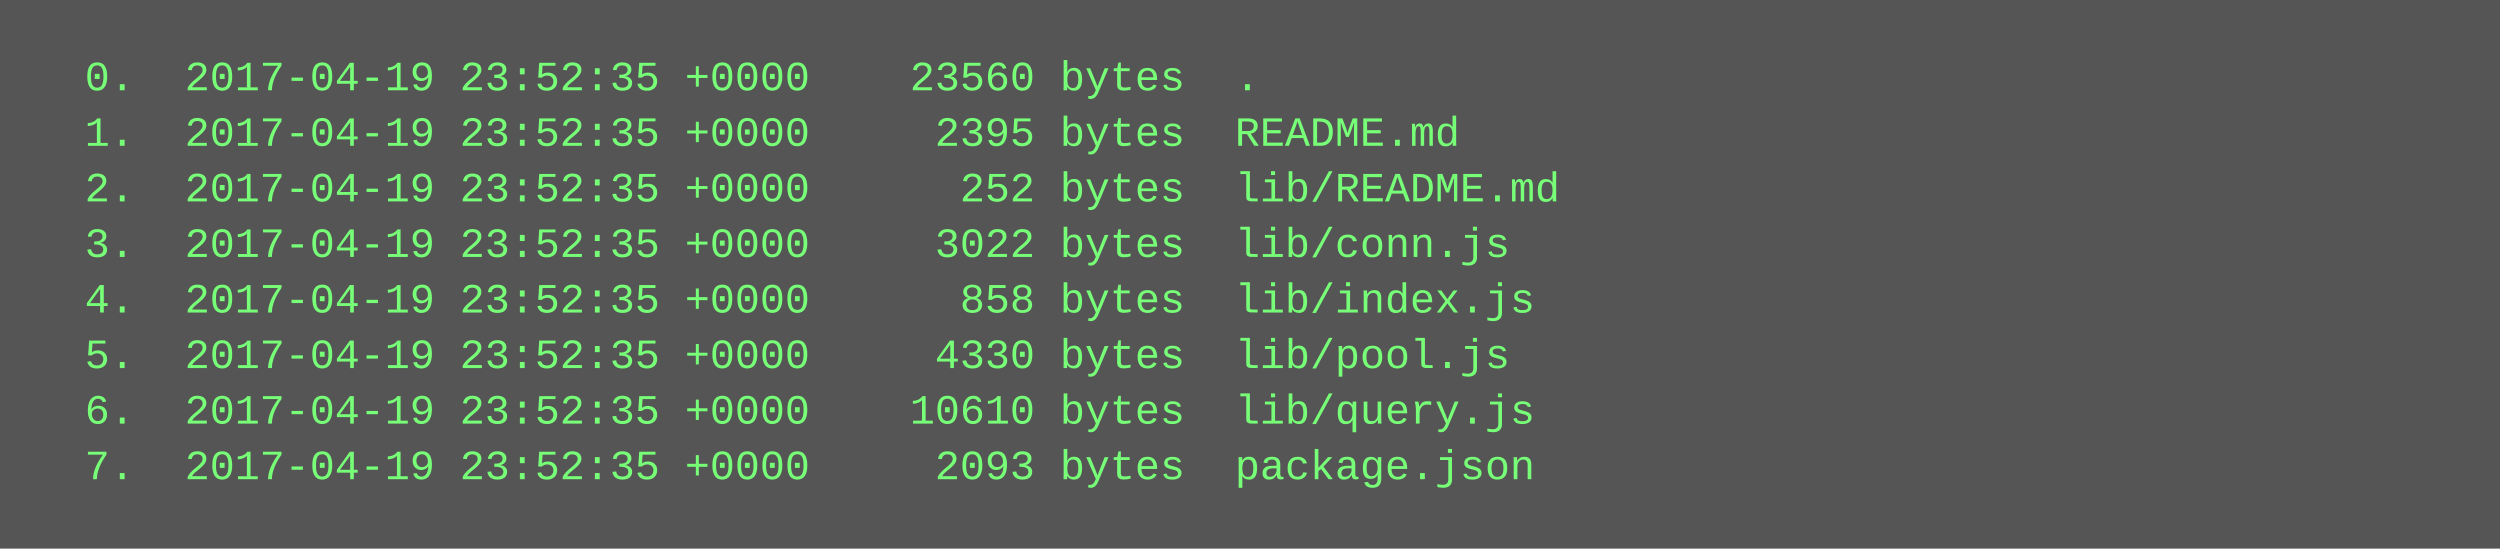
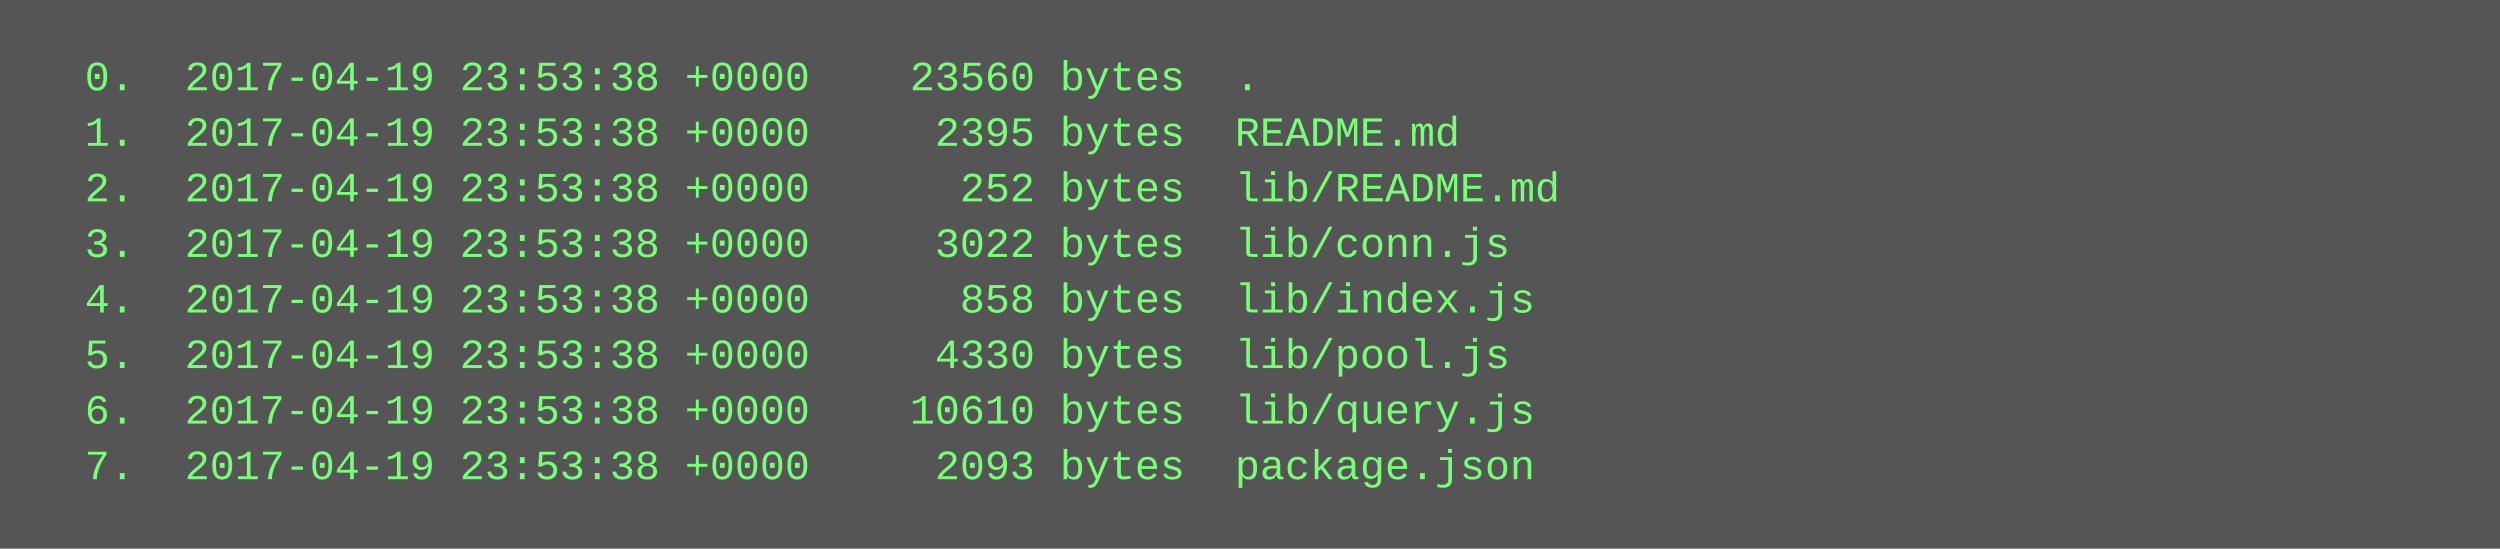
<svg xmlns="http://www.w3.org/2000/svg" height="158" width="720">
  <rect height="158" fill="#555" width="720" />
  <text fill="#7f7" font-family="Courier New" font-size="12" xml:space="preserve">
-     <tspan x="10" y="26">  0.  2017-04-19 23:52:35 +0000    23560 bytes  .</tspan>
-     <tspan x="10" y="42">  1.  2017-04-19 23:52:35 +0000     2395 bytes  README.md</tspan>
-     <tspan x="10" y="58">  2.  2017-04-19 23:52:35 +0000      252 bytes  lib/README.md</tspan>
-     <tspan x="10" y="74">  3.  2017-04-19 23:52:35 +0000     3022 bytes  lib/conn.js</tspan>
-     <tspan x="10" y="90">  4.  2017-04-19 23:52:35 +0000      858 bytes  lib/index.js</tspan>
-     <tspan x="10" y="106">  5.  2017-04-19 23:52:35 +0000     4330 bytes  lib/pool.js</tspan>
-     <tspan x="10" y="122">  6.  2017-04-19 23:52:35 +0000    10610 bytes  lib/query.js</tspan>
-     <tspan x="10" y="138">  7.  2017-04-19 23:52:35 +0000     2093 bytes  package.json</tspan>
+     <tspan x="10" y="26">  0.  2017-04-19 23:53:38 +0000    23560 bytes  .</tspan>
+     <tspan x="10" y="42">  1.  2017-04-19 23:53:38 +0000     2395 bytes  README.md</tspan>
+     <tspan x="10" y="58">  2.  2017-04-19 23:53:38 +0000      252 bytes  lib/README.md</tspan>
+     <tspan x="10" y="74">  3.  2017-04-19 23:53:38 +0000     3022 bytes  lib/conn.js</tspan>
+     <tspan x="10" y="90">  4.  2017-04-19 23:53:38 +0000      858 bytes  lib/index.js</tspan>
+     <tspan x="10" y="106">  5.  2017-04-19 23:53:38 +0000     4330 bytes  lib/pool.js</tspan>
+     <tspan x="10" y="122">  6.  2017-04-19 23:53:38 +0000    10610 bytes  lib/query.js</tspan>
+     <tspan x="10" y="138">  7.  2017-04-19 23:53:38 +0000     2093 bytes  package.json</tspan>
  </text>
</svg>
